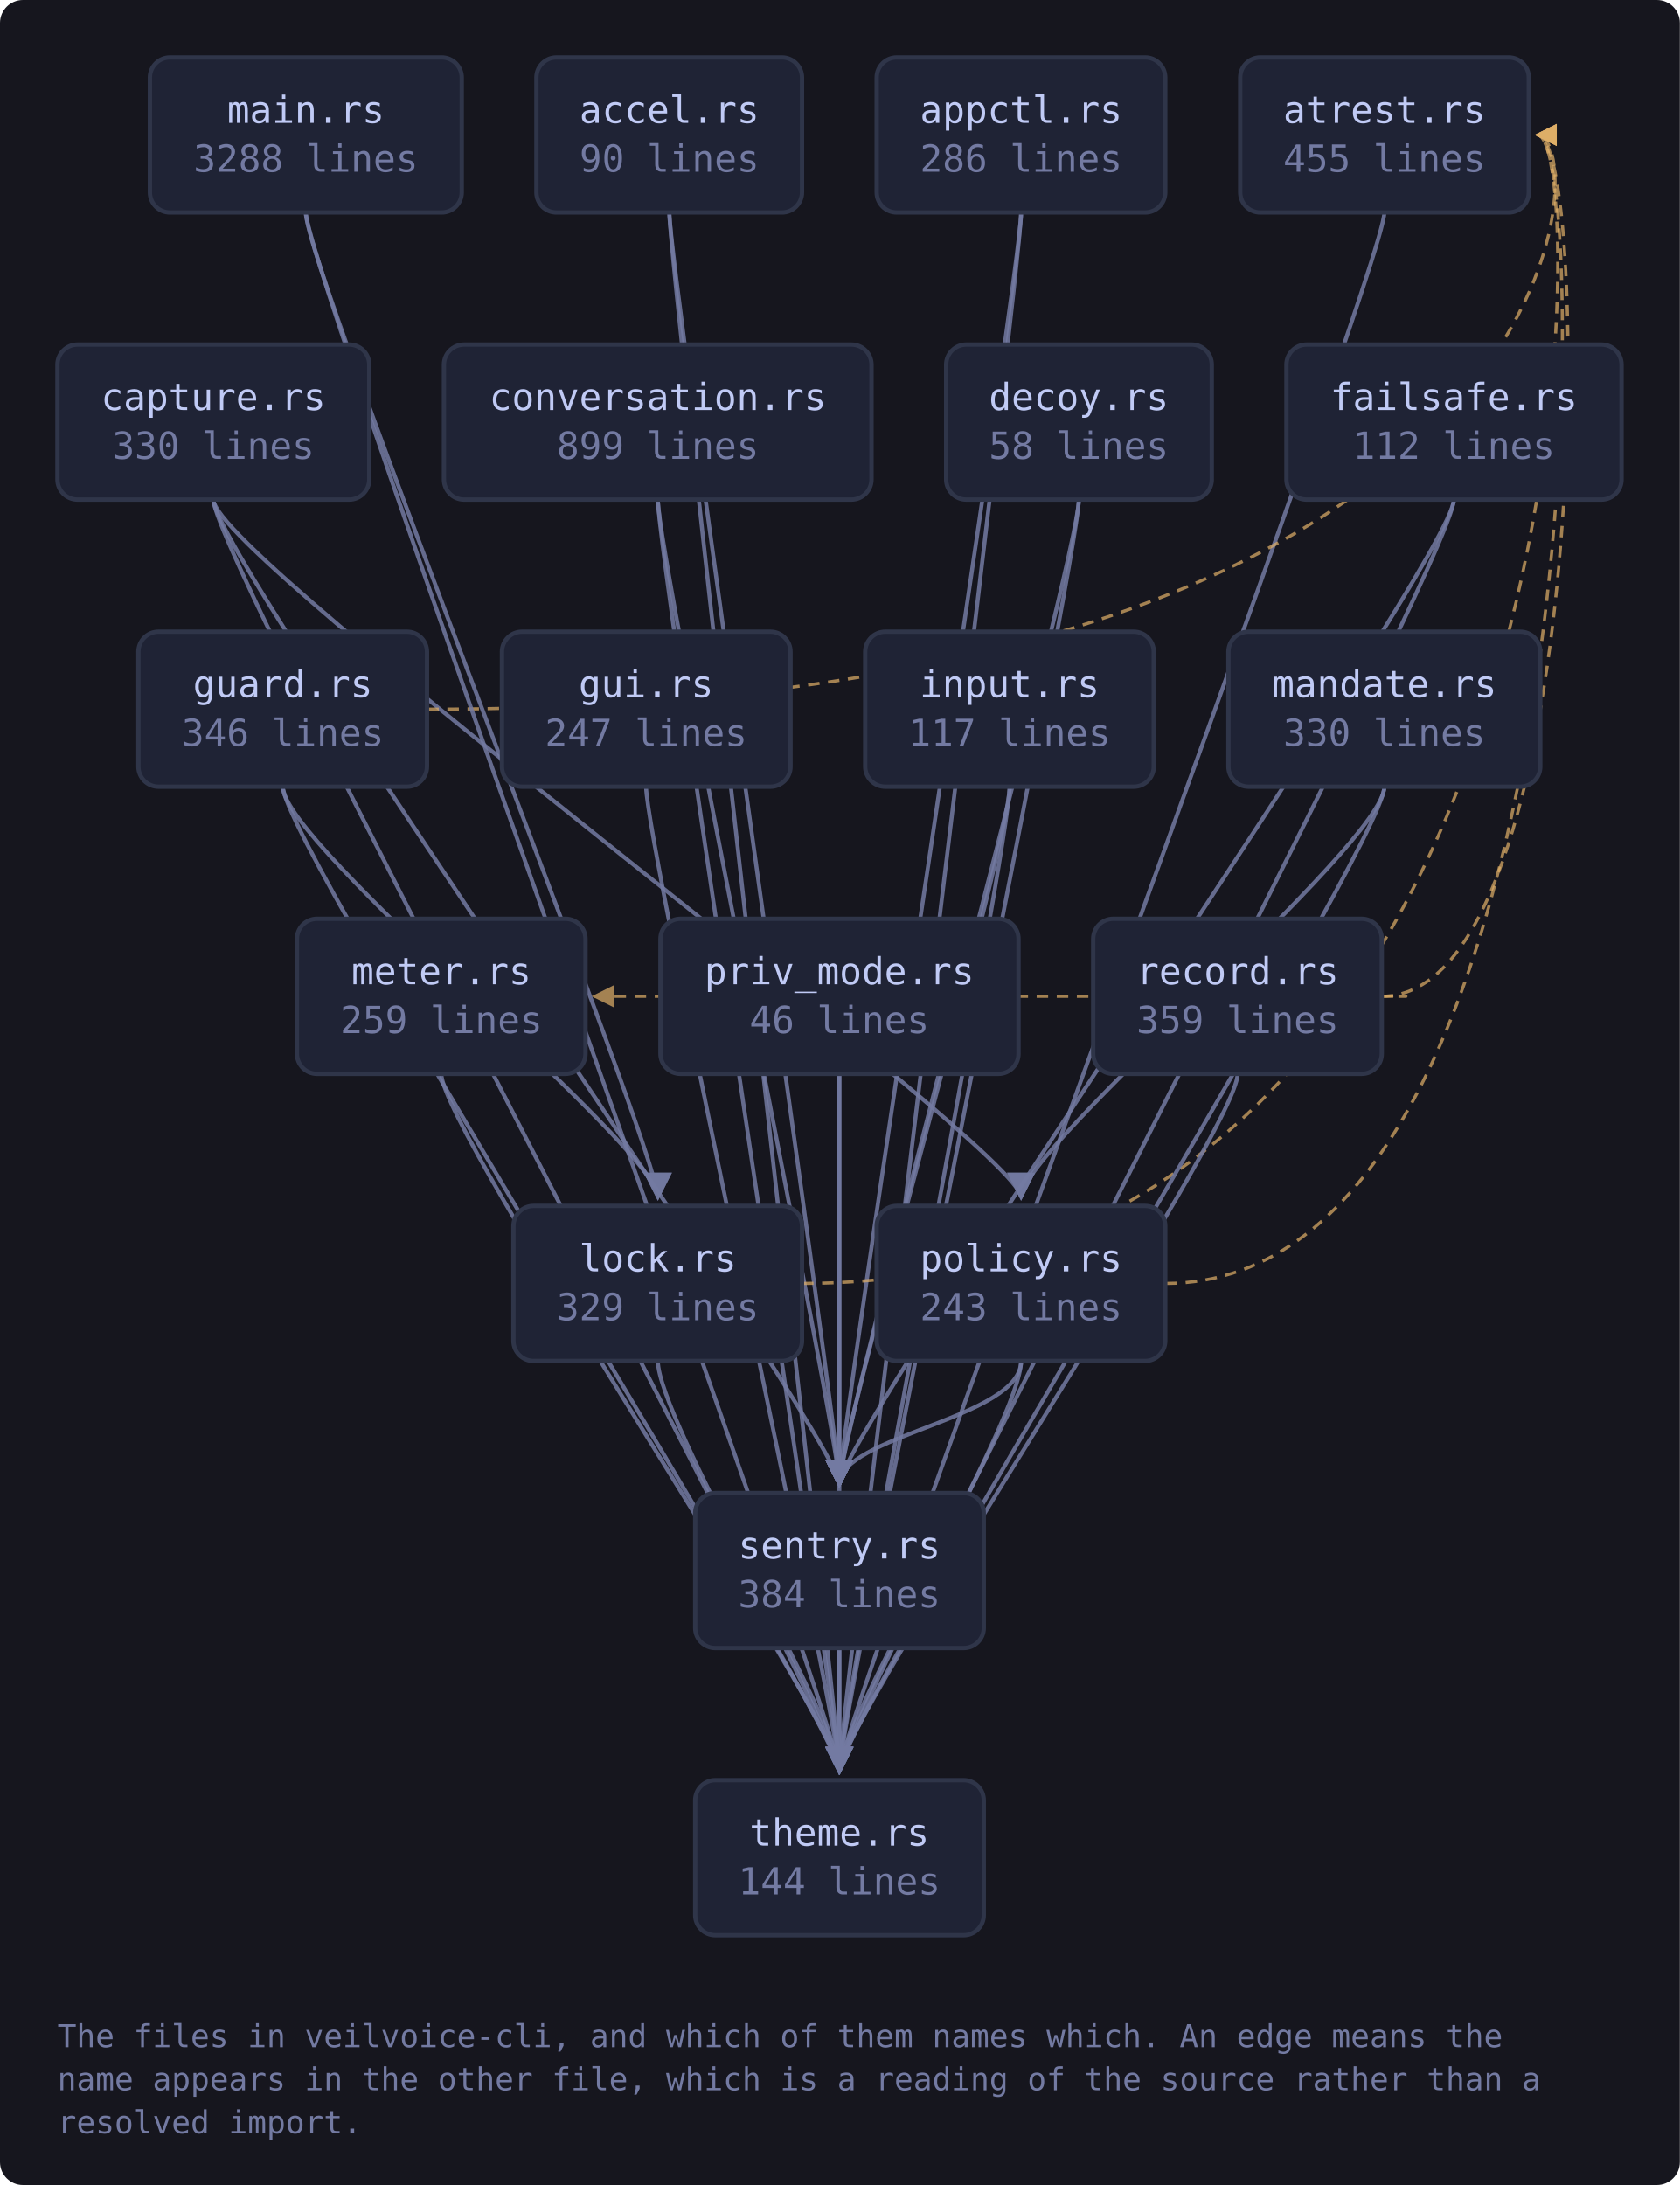
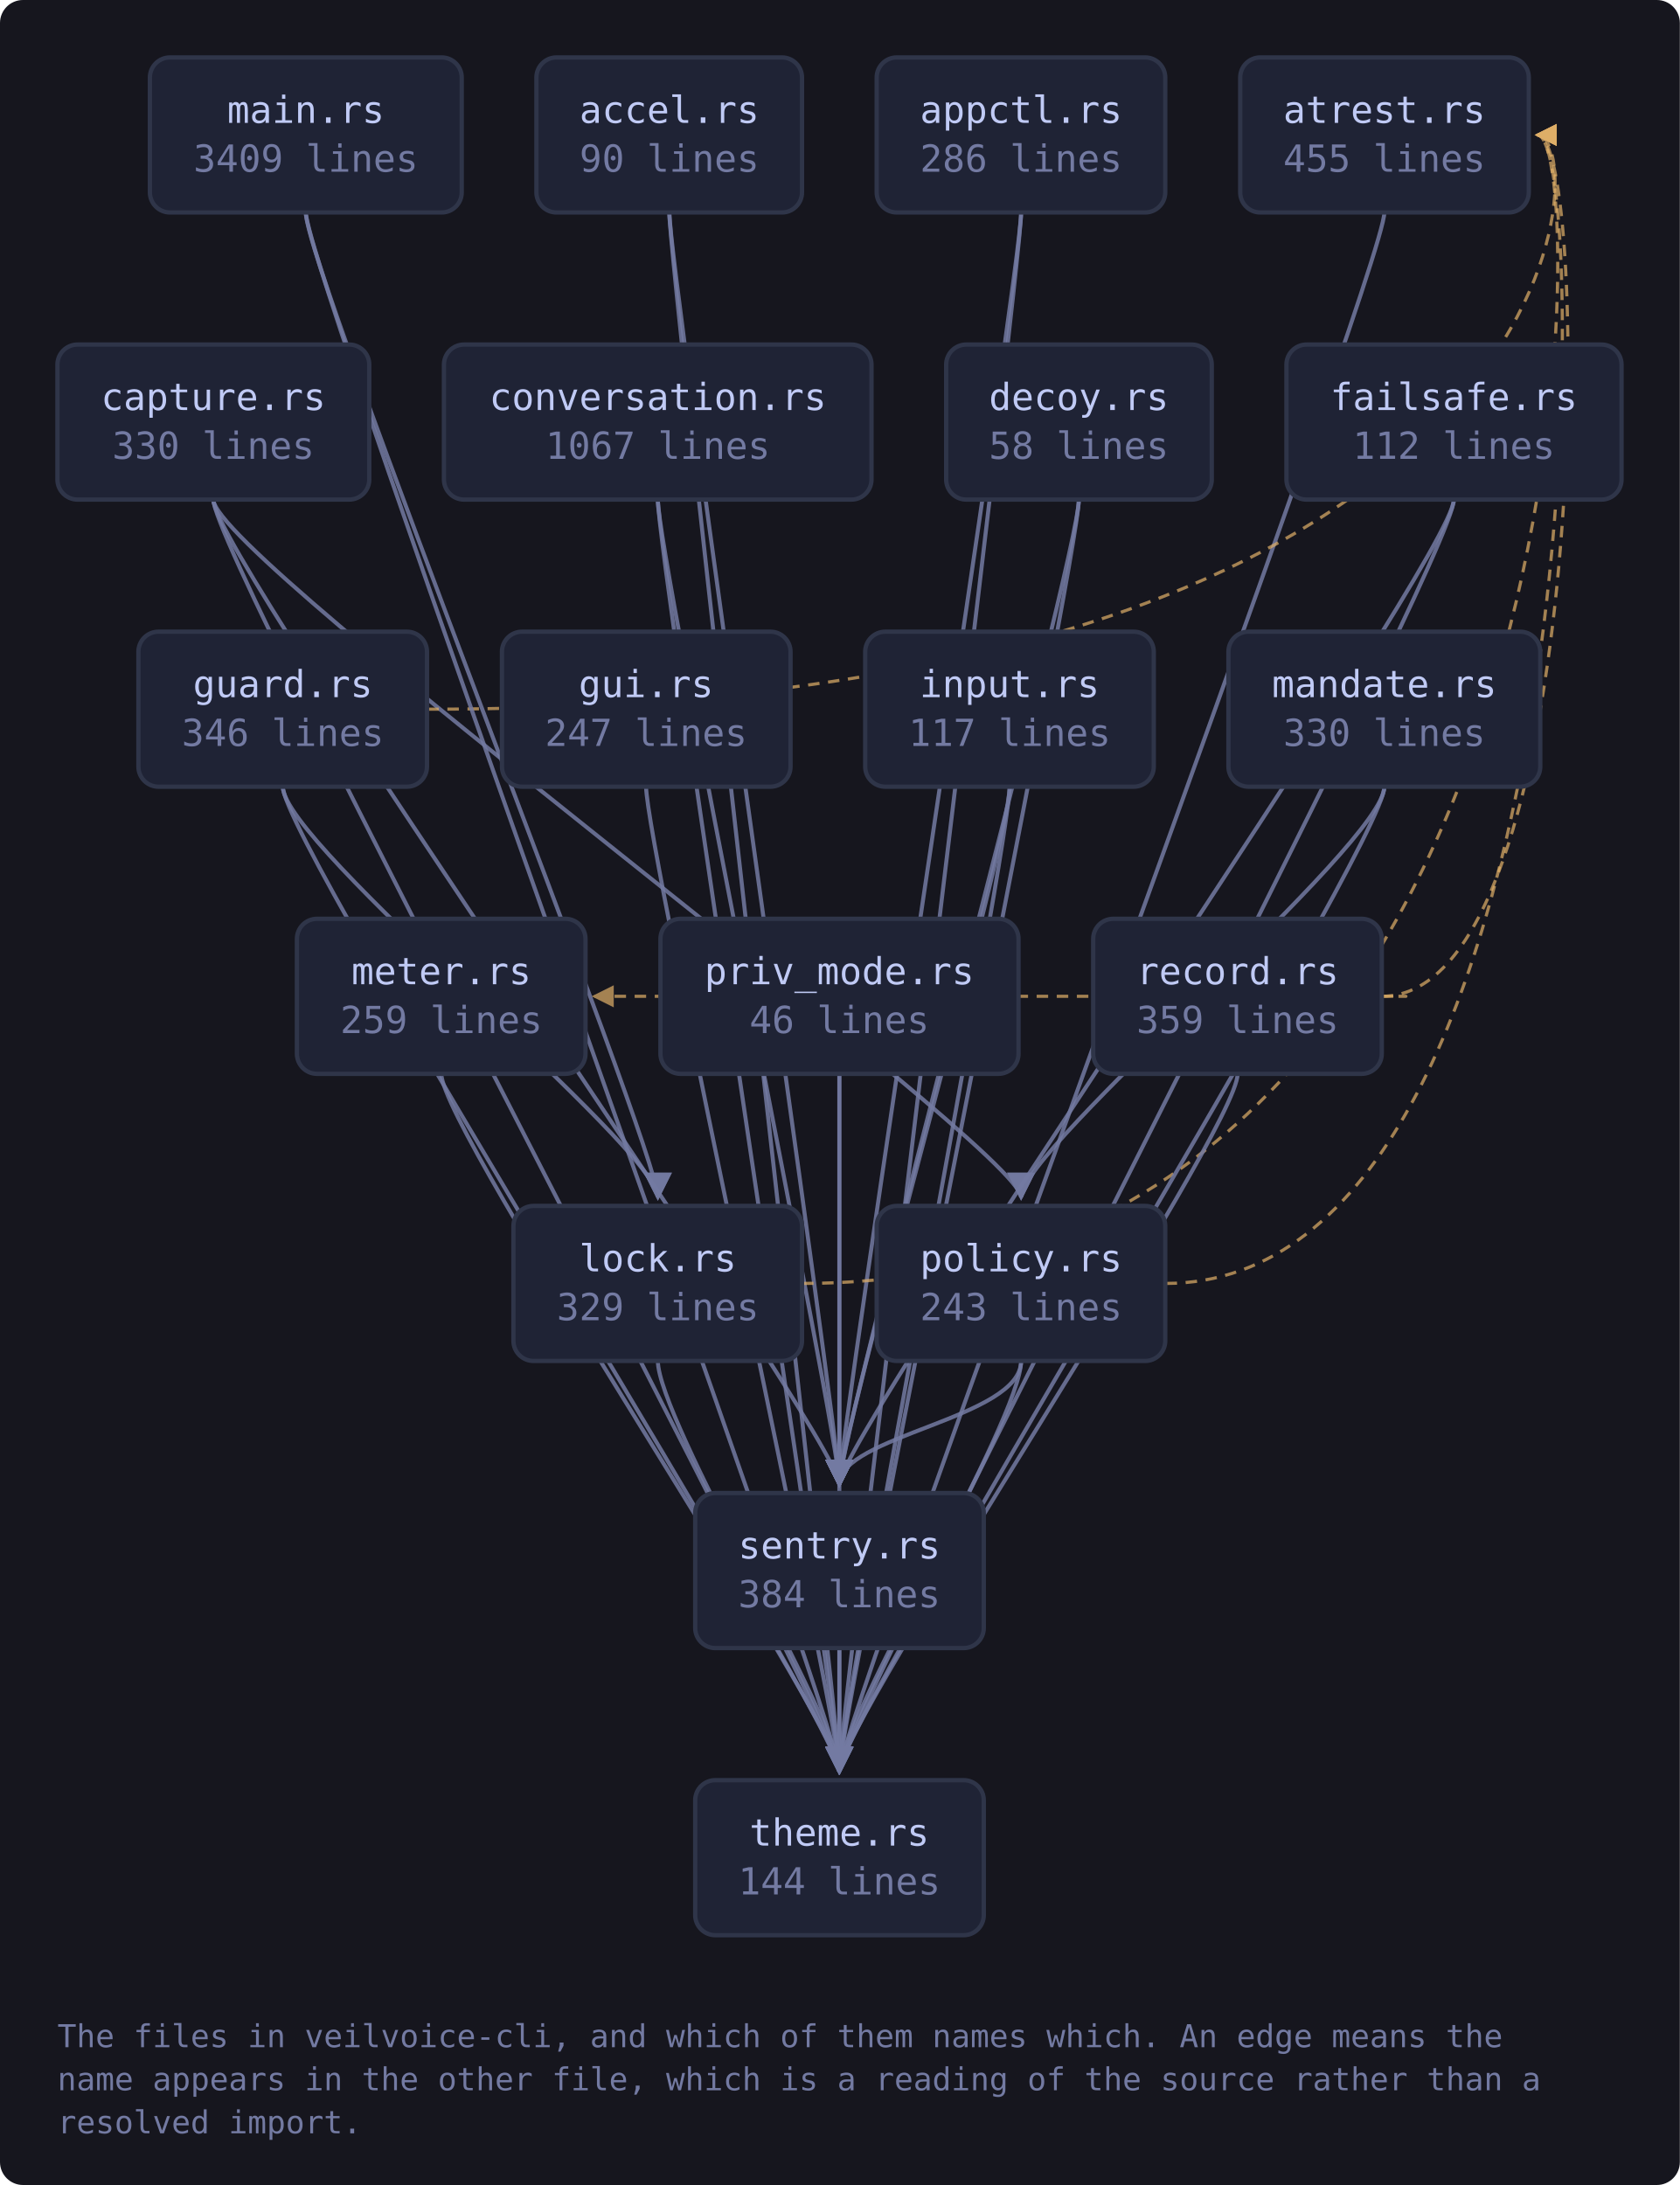
<svg xmlns="http://www.w3.org/2000/svg" viewBox="0 0 585 761" width="585" height="761" style="max-width:100%;height:auto" role="img" aria-label="flowchart">
  <defs>
    <marker id="a-muted" viewBox="0 0 8 8" refX="7" refY="4" markerWidth="7" markerHeight="7" orient="auto-start-reverse">
      <path d="M0 0 L8 4 L0 8 z" fill="var(--muted, #737aa2)" />
    </marker>
    <marker id="a-warn" viewBox="0 0 8 8" refX="7" refY="4" markerWidth="7" markerHeight="7" orient="auto-start-reverse">
      <path d="M0 0 L8 4 L0 8 z" fill="var(--warn, #e0af68)" />
    </marker>
    <marker id="a-accent" viewBox="0 0 8 8" refX="7" refY="4" markerWidth="7" markerHeight="7" orient="auto-start-reverse">
      <path d="M0 0 L8 4 L0 8 z" fill="var(--accent, #7aa2f7)" />
    </marker>
    <marker id="a-cyan" viewBox="0 0 8 8" refX="7" refY="4" markerWidth="7" markerHeight="7" orient="auto-start-reverse">
      <path d="M0 0 L8 4 L0 8 z" fill="var(--cyan, #7dcfff)" />
    </marker>
    <marker id="a-accent-2" viewBox="0 0 8 8" refX="7" refY="4" markerWidth="7" markerHeight="7" orient="auto-start-reverse">
      <path d="M0 0 L8 4 L0 8 z" fill="var(--accent-2, #bb9af7)" />
    </marker>
  </defs>
  <rect x="0" y="0" width="585" height="761" fill="var(--bg-inset, #16161e)" rx="8" />
  <path d="M233.1 74.0 C 233.1 94.0, 292.3 500.0, 292.3 517.0" fill="none" stroke="var(--muted, #737aa2)" stroke-width="1.4" opacity="0.85" marker-end="url(#a-muted)" />
  <path d="M233.1 74.0 C 233.1 94.0, 292.3 600.0, 292.3 617.0" fill="none" stroke="var(--muted, #737aa2)" stroke-width="1.4" opacity="0.85" marker-end="url(#a-muted)" />
  <path d="M355.6 74.0 C 355.6 94.0, 292.3 500.0, 292.3 517.0" fill="none" stroke="var(--muted, #737aa2)" stroke-width="1.4" opacity="0.85" marker-end="url(#a-muted)" />
  <path d="M355.6 74.0 C 355.6 94.0, 292.3 600.0, 292.3 617.0" fill="none" stroke="var(--muted, #737aa2)" stroke-width="1.4" opacity="0.85" marker-end="url(#a-muted)" />
  <path d="M482.1 74.0 C 482.1 94.0, 292.3 600.0, 292.3 617.0" fill="none" stroke="var(--muted, #737aa2)" stroke-width="1.4" opacity="0.85" marker-end="url(#a-muted)" />
  <path d="M74.3 174.0 C 74.3 194.0, 355.6 400.0, 355.6 417.0" fill="none" stroke="var(--muted, #737aa2)" stroke-width="1.4" opacity="0.85" marker-end="url(#a-muted)" />
  <path d="M74.3 174.0 C 74.3 194.0, 292.3 500.0, 292.3 517.0" fill="none" stroke="var(--muted, #737aa2)" stroke-width="1.4" opacity="0.85" marker-end="url(#a-muted)" />
  <path d="M74.3 174.0 C 74.3 194.0, 292.3 600.0, 292.3 617.0" fill="none" stroke="var(--muted, #737aa2)" stroke-width="1.4" opacity="0.85" marker-end="url(#a-muted)" />
  <path d="M229.1 174.0 C 229.1 194.0, 292.3 500.0, 292.3 517.0" fill="none" stroke="var(--muted, #737aa2)" stroke-width="1.4" opacity="0.85" marker-end="url(#a-muted)" />
  <path d="M229.1 174.0 C 229.1 194.0, 292.3 600.0, 292.3 617.0" fill="none" stroke="var(--muted, #737aa2)" stroke-width="1.4" opacity="0.85" marker-end="url(#a-muted)" />
  <path d="M375.7 174.0 C 375.7 194.0, 292.3 500.0, 292.3 517.0" fill="none" stroke="var(--muted, #737aa2)" stroke-width="1.4" opacity="0.85" marker-end="url(#a-muted)" />
  <path d="M375.7 174.0 C 375.7 194.0, 292.3 600.0, 292.3 617.0" fill="none" stroke="var(--muted, #737aa2)" stroke-width="1.4" opacity="0.85" marker-end="url(#a-muted)" />
  <path d="M506.3 174.0 C 506.3 194.0, 292.3 500.0, 292.3 517.0" fill="none" stroke="var(--muted, #737aa2)" stroke-width="1.4" opacity="0.85" marker-end="url(#a-muted)" />
  <path d="M506.3 174.0 C 506.3 194.0, 292.3 600.0, 292.3 617.0" fill="none" stroke="var(--muted, #737aa2)" stroke-width="1.4" opacity="0.85" marker-end="url(#a-muted)" />
  <path d="M148.8 247.0 C 554.4 247.0, 554.4 47.0, 535.4 47.0" fill="none" stroke="var(--warn, #e0af68)" stroke-width="1.1" opacity="0.7" stroke-dasharray="4 3" marker-end="url(#a-warn)" />
  <path d="M98.5 274.0 C 98.5 294.0, 229.1 400.0, 229.1 417.0" fill="none" stroke="var(--muted, #737aa2)" stroke-width="1.4" opacity="0.85" marker-end="url(#a-muted)" />
  <path d="M98.5 274.0 C 98.5 294.0, 292.3 600.0, 292.3 617.0" fill="none" stroke="var(--muted, #737aa2)" stroke-width="1.4" opacity="0.85" marker-end="url(#a-muted)" />
  <path d="M225.0 274.0 C 225.0 294.0, 292.3 600.0, 292.3 617.0" fill="none" stroke="var(--muted, #737aa2)" stroke-width="1.4" opacity="0.85" marker-end="url(#a-muted)" />
  <path d="M351.6 274.0 C 351.6 294.0, 292.3 500.0, 292.3 517.0" fill="none" stroke="var(--muted, #737aa2)" stroke-width="1.4" opacity="0.85" marker-end="url(#a-muted)" />
  <path d="M351.6 274.0 C 351.6 294.0, 292.3 600.0, 292.3 617.0" fill="none" stroke="var(--muted, #737aa2)" stroke-width="1.4" opacity="0.85" marker-end="url(#a-muted)" />
  <path d="M279.3 447.0 C 554.4 447.0, 554.4 47.0, 535.4 47.0" fill="none" stroke="var(--warn, #e0af68)" stroke-width="1.1" opacity="0.7" stroke-dasharray="4 3" marker-end="url(#a-warn)" />
  <path d="M229.1 474.0 C 229.1 494.0, 292.3 600.0, 292.3 617.0" fill="none" stroke="var(--muted, #737aa2)" stroke-width="1.4" opacity="0.85" marker-end="url(#a-muted)" />
  <path d="M106.5 74.0 C 106.5 94.0, 229.1 400.0, 229.1 417.0" fill="none" stroke="var(--muted, #737aa2)" stroke-width="1.4" opacity="0.85" marker-end="url(#a-muted)" />
  <path d="M106.5 74.0 C 106.5 94.0, 292.3 600.0, 292.3 617.0" fill="none" stroke="var(--muted, #737aa2)" stroke-width="1.4" opacity="0.85" marker-end="url(#a-muted)" />
  <path d="M482.1 274.0 C 482.1 294.0, 355.6 400.0, 355.6 417.0" fill="none" stroke="var(--muted, #737aa2)" stroke-width="1.4" opacity="0.85" marker-end="url(#a-muted)" />
  <path d="M482.1 274.0 C 482.1 294.0, 292.3 600.0, 292.3 617.0" fill="none" stroke="var(--muted, #737aa2)" stroke-width="1.4" opacity="0.85" marker-end="url(#a-muted)" />
  <path d="M153.7 374.0 C 153.7 394.0, 292.3 600.0, 292.3 617.0" fill="none" stroke="var(--muted, #737aa2)" stroke-width="1.4" opacity="0.85" marker-end="url(#a-muted)" />
  <path d="M405.9 447.0 C 554.4 447.0, 554.4 47.0, 535.4 47.0" fill="none" stroke="var(--warn, #e0af68)" stroke-width="1.1" opacity="0.7" stroke-dasharray="4 3" marker-end="url(#a-warn)" />
  <path d="M355.6 474.0 C 355.6 494.0, 292.3 500.0, 292.3 517.0" fill="none" stroke="var(--muted, #737aa2)" stroke-width="1.4" opacity="0.85" marker-end="url(#a-muted)" />
  <path d="M355.6 474.0 C 355.6 494.0, 292.3 600.0, 292.3 617.0" fill="none" stroke="var(--muted, #737aa2)" stroke-width="1.4" opacity="0.85" marker-end="url(#a-muted)" />
  <path d="M292.3 374.0 C 292.3 394.0, 292.3 500.0, 292.3 517.0" fill="none" stroke="var(--muted, #737aa2)" stroke-width="1.4" opacity="0.85" marker-end="url(#a-muted)" />
  <path d="M292.3 374.0 C 292.3 394.0, 292.3 600.0, 292.3 617.0" fill="none" stroke="var(--muted, #737aa2)" stroke-width="1.4" opacity="0.85" marker-end="url(#a-muted)" />
  <path d="M481.2 347.0 C 554.4 347.0, 554.4 47.0, 535.4 47.0" fill="none" stroke="var(--warn, #e0af68)" stroke-width="1.1" opacity="0.7" stroke-dasharray="4 3" marker-end="url(#a-warn)" />
  <path d="M481.2 347.0 C 503.2 347.0, 503.2 347.0, 207.0 347.0" fill="none" stroke="var(--warn, #e0af68)" stroke-width="1.1" opacity="0.7" stroke-dasharray="4 3" marker-end="url(#a-warn)" />
  <path d="M431.0 374.0 C 431.0 394.0, 292.3 600.0, 292.3 617.0" fill="none" stroke="var(--muted, #737aa2)" stroke-width="1.4" opacity="0.85" marker-end="url(#a-muted)" />
  <path d="M292.3 574.0 C 292.3 594.0, 292.3 600.0, 292.3 617.0" fill="none" stroke="var(--muted, #737aa2)" stroke-width="1.4" opacity="0.85" marker-end="url(#a-muted)" />
  <a href="https://github.com/tilas01/veilvoice/blob/main/crates/veilvoice-cli/src/main.rs" target="_blank" rel="noopener noreferrer">
    <rect x="52.2" y="20.0" width="108.6" height="54.0" rx="7" fill="var(--bg-soft, #1f2335)" stroke="var(--border, #2f3549)" stroke-width="1.5" />
    <text x="106.5" y="42.8" font-family="ui-monospace, SFMono-Regular, Menlo, Consolas, monospace" font-size="13" fill="var(--fg, #c0caf5)" text-anchor="middle">main.rs</text>
-     <text x="106.5" y="59.8" font-family="ui-monospace, SFMono-Regular, Menlo, Consolas, monospace" font-size="13" fill="var(--muted, #737aa2)" text-anchor="middle">3288 lines</text>
+     <text x="106.5" y="59.8" font-family="ui-monospace, SFMono-Regular, Menlo, Consolas, monospace" font-size="13" fill="var(--muted, #737aa2)" text-anchor="middle">3409 lines</text>
  </a>
  <a href="https://github.com/tilas01/veilvoice/blob/main/crates/veilvoice-cli/src/accel.rs" target="_blank" rel="noopener noreferrer">
    <rect x="186.8" y="20.0" width="92.5" height="54.0" rx="7" fill="var(--bg-soft, #1f2335)" stroke="var(--border, #2f3549)" stroke-width="1.5" />
    <text x="233.1" y="42.8" font-family="ui-monospace, SFMono-Regular, Menlo, Consolas, monospace" font-size="13" fill="var(--fg, #c0caf5)" text-anchor="middle">accel.rs</text>
    <text x="233.1" y="59.8" font-family="ui-monospace, SFMono-Regular, Menlo, Consolas, monospace" font-size="13" fill="var(--muted, #737aa2)" text-anchor="middle">90 lines</text>
  </a>
  <a href="https://github.com/tilas01/veilvoice/blob/main/crates/veilvoice-cli/src/appctl.rs" target="_blank" rel="noopener noreferrer">
    <rect x="305.3" y="20.0" width="100.5" height="54.0" rx="7" fill="var(--bg-soft, #1f2335)" stroke="var(--border, #2f3549)" stroke-width="1.5" />
    <text x="355.6" y="42.8" font-family="ui-monospace, SFMono-Regular, Menlo, Consolas, monospace" font-size="13" fill="var(--fg, #c0caf5)" text-anchor="middle">appctl.rs</text>
    <text x="355.6" y="59.8" font-family="ui-monospace, SFMono-Regular, Menlo, Consolas, monospace" font-size="13" fill="var(--muted, #737aa2)" text-anchor="middle">286 lines</text>
  </a>
  <a href="https://github.com/tilas01/veilvoice/blob/main/crates/veilvoice-cli/src/atrest.rs" target="_blank" rel="noopener noreferrer">
    <rect x="431.9" y="20.0" width="100.5" height="54.0" rx="7" fill="var(--bg-soft, #1f2335)" stroke="var(--border, #2f3549)" stroke-width="1.5" />
    <text x="482.1" y="42.8" font-family="ui-monospace, SFMono-Regular, Menlo, Consolas, monospace" font-size="13" fill="var(--fg, #c0caf5)" text-anchor="middle">atrest.rs</text>
    <text x="482.1" y="59.8" font-family="ui-monospace, SFMono-Regular, Menlo, Consolas, monospace" font-size="13" fill="var(--muted, #737aa2)" text-anchor="middle">455 lines</text>
  </a>
  <a href="https://github.com/tilas01/veilvoice/blob/main/crates/veilvoice-cli/src/capture.rs" target="_blank" rel="noopener noreferrer">
    <rect x="20.0" y="120.0" width="108.6" height="54.0" rx="7" fill="var(--bg-soft, #1f2335)" stroke="var(--border, #2f3549)" stroke-width="1.5" />
    <text x="74.3" y="142.8" font-family="ui-monospace, SFMono-Regular, Menlo, Consolas, monospace" font-size="13" fill="var(--fg, #c0caf5)" text-anchor="middle">capture.rs</text>
    <text x="74.3" y="159.8" font-family="ui-monospace, SFMono-Regular, Menlo, Consolas, monospace" font-size="13" fill="var(--muted, #737aa2)" text-anchor="middle">330 lines</text>
  </a>
  <a href="https://github.com/tilas01/veilvoice/blob/main/crates/veilvoice-cli/src/conversation.rs" target="_blank" rel="noopener noreferrer">
    <rect x="154.6" y="120.0" width="148.9" height="54.0" rx="7" fill="var(--bg-soft, #1f2335)" stroke="var(--border, #2f3549)" stroke-width="1.5" />
    <text x="229.1" y="142.8" font-family="ui-monospace, SFMono-Regular, Menlo, Consolas, monospace" font-size="13" fill="var(--fg, #c0caf5)" text-anchor="middle">conversation.rs</text>
-     <text x="229.1" y="159.8" font-family="ui-monospace, SFMono-Regular, Menlo, Consolas, monospace" font-size="13" fill="var(--muted, #737aa2)" text-anchor="middle">899 lines</text>
+     <text x="229.1" y="159.8" font-family="ui-monospace, SFMono-Regular, Menlo, Consolas, monospace" font-size="13" fill="var(--muted, #737aa2)" text-anchor="middle">1067 lines</text>
  </a>
  <a href="https://github.com/tilas01/veilvoice/blob/main/crates/veilvoice-cli/src/decoy.rs" target="_blank" rel="noopener noreferrer">
    <rect x="329.5" y="120.0" width="92.5" height="54.0" rx="7" fill="var(--bg-soft, #1f2335)" stroke="var(--border, #2f3549)" stroke-width="1.5" />
    <text x="375.7" y="142.8" font-family="ui-monospace, SFMono-Regular, Menlo, Consolas, monospace" font-size="13" fill="var(--fg, #c0caf5)" text-anchor="middle">decoy.rs</text>
    <text x="375.7" y="159.8" font-family="ui-monospace, SFMono-Regular, Menlo, Consolas, monospace" font-size="13" fill="var(--muted, #737aa2)" text-anchor="middle">58 lines</text>
  </a>
  <a href="https://github.com/tilas01/veilvoice/blob/main/crates/veilvoice-cli/src/failsafe.rs" target="_blank" rel="noopener noreferrer">
    <rect x="448.0" y="120.0" width="116.7" height="54.0" rx="7" fill="var(--bg-soft, #1f2335)" stroke="var(--border, #2f3549)" stroke-width="1.5" />
    <text x="506.3" y="142.8" font-family="ui-monospace, SFMono-Regular, Menlo, Consolas, monospace" font-size="13" fill="var(--fg, #c0caf5)" text-anchor="middle">failsafe.rs</text>
    <text x="506.3" y="159.8" font-family="ui-monospace, SFMono-Regular, Menlo, Consolas, monospace" font-size="13" fill="var(--muted, #737aa2)" text-anchor="middle">112 lines</text>
  </a>
  <a href="https://github.com/tilas01/veilvoice/blob/main/crates/veilvoice-cli/src/guard.rs" target="_blank" rel="noopener noreferrer">
    <rect x="48.2" y="220.0" width="100.5" height="54.0" rx="7" fill="var(--bg-soft, #1f2335)" stroke="var(--border, #2f3549)" stroke-width="1.5" />
    <text x="98.5" y="242.8" font-family="ui-monospace, SFMono-Regular, Menlo, Consolas, monospace" font-size="13" fill="var(--fg, #c0caf5)" text-anchor="middle">guard.rs</text>
    <text x="98.5" y="259.8" font-family="ui-monospace, SFMono-Regular, Menlo, Consolas, monospace" font-size="13" fill="var(--muted, #737aa2)" text-anchor="middle">346 lines</text>
  </a>
  <a href="https://github.com/tilas01/veilvoice/blob/main/crates/veilvoice-cli/src/gui.rs" target="_blank" rel="noopener noreferrer">
    <rect x="174.8" y="220.0" width="100.5" height="54.0" rx="7" fill="var(--bg-soft, #1f2335)" stroke="var(--border, #2f3549)" stroke-width="1.5" />
    <text x="225.0" y="242.8" font-family="ui-monospace, SFMono-Regular, Menlo, Consolas, monospace" font-size="13" fill="var(--fg, #c0caf5)" text-anchor="middle">gui.rs</text>
    <text x="225.0" y="259.8" font-family="ui-monospace, SFMono-Regular, Menlo, Consolas, monospace" font-size="13" fill="var(--muted, #737aa2)" text-anchor="middle">247 lines</text>
  </a>
  <a href="https://github.com/tilas01/veilvoice/blob/main/crates/veilvoice-cli/src/input.rs" target="_blank" rel="noopener noreferrer">
    <rect x="301.3" y="220.0" width="100.5" height="54.0" rx="7" fill="var(--bg-soft, #1f2335)" stroke="var(--border, #2f3549)" stroke-width="1.5" />
    <text x="351.6" y="242.8" font-family="ui-monospace, SFMono-Regular, Menlo, Consolas, monospace" font-size="13" fill="var(--fg, #c0caf5)" text-anchor="middle">input.rs</text>
    <text x="351.6" y="259.8" font-family="ui-monospace, SFMono-Regular, Menlo, Consolas, monospace" font-size="13" fill="var(--muted, #737aa2)" text-anchor="middle">117 lines</text>
  </a>
  <a href="https://github.com/tilas01/veilvoice/blob/main/crates/veilvoice-cli/src/lock.rs" target="_blank" rel="noopener noreferrer">
    <rect x="178.8" y="420.0" width="100.5" height="54.0" rx="7" fill="var(--bg-soft, #1f2335)" stroke="var(--border, #2f3549)" stroke-width="1.5" />
    <text x="229.1" y="442.8" font-family="ui-monospace, SFMono-Regular, Menlo, Consolas, monospace" font-size="13" fill="var(--fg, #c0caf5)" text-anchor="middle">lock.rs</text>
    <text x="229.1" y="459.8" font-family="ui-monospace, SFMono-Regular, Menlo, Consolas, monospace" font-size="13" fill="var(--muted, #737aa2)" text-anchor="middle">329 lines</text>
  </a>
  <a href="https://github.com/tilas01/veilvoice/blob/main/crates/veilvoice-cli/src/mandate.rs" target="_blank" rel="noopener noreferrer">
    <rect x="427.8" y="220.0" width="108.6" height="54.0" rx="7" fill="var(--bg-soft, #1f2335)" stroke="var(--border, #2f3549)" stroke-width="1.5" />
    <text x="482.1" y="242.8" font-family="ui-monospace, SFMono-Regular, Menlo, Consolas, monospace" font-size="13" fill="var(--fg, #c0caf5)" text-anchor="middle">mandate.rs</text>
    <text x="482.1" y="259.8" font-family="ui-monospace, SFMono-Regular, Menlo, Consolas, monospace" font-size="13" fill="var(--muted, #737aa2)" text-anchor="middle">330 lines</text>
  </a>
  <a href="https://github.com/tilas01/veilvoice/blob/main/crates/veilvoice-cli/src/meter.rs" target="_blank" rel="noopener noreferrer">
    <rect x="103.4" y="320.0" width="100.5" height="54.0" rx="7" fill="var(--bg-soft, #1f2335)" stroke="var(--border, #2f3549)" stroke-width="1.5" />
    <text x="153.7" y="342.8" font-family="ui-monospace, SFMono-Regular, Menlo, Consolas, monospace" font-size="13" fill="var(--fg, #c0caf5)" text-anchor="middle">meter.rs</text>
    <text x="153.7" y="359.8" font-family="ui-monospace, SFMono-Regular, Menlo, Consolas, monospace" font-size="13" fill="var(--muted, #737aa2)" text-anchor="middle">259 lines</text>
  </a>
  <a href="https://github.com/tilas01/veilvoice/blob/main/crates/veilvoice-cli/src/policy.rs" target="_blank" rel="noopener noreferrer">
    <rect x="305.3" y="420.0" width="100.5" height="54.0" rx="7" fill="var(--bg-soft, #1f2335)" stroke="var(--border, #2f3549)" stroke-width="1.5" />
    <text x="355.6" y="442.8" font-family="ui-monospace, SFMono-Regular, Menlo, Consolas, monospace" font-size="13" fill="var(--fg, #c0caf5)" text-anchor="middle">policy.rs</text>
    <text x="355.6" y="459.8" font-family="ui-monospace, SFMono-Regular, Menlo, Consolas, monospace" font-size="13" fill="var(--muted, #737aa2)" text-anchor="middle">243 lines</text>
  </a>
  <a href="https://github.com/tilas01/veilvoice/blob/main/crates/veilvoice-cli/src/priv_mode.rs" target="_blank" rel="noopener noreferrer">
    <rect x="230.0" y="320.0" width="124.7" height="54.0" rx="7" fill="var(--bg-soft, #1f2335)" stroke="var(--border, #2f3549)" stroke-width="1.5" />
    <text x="292.3" y="342.8" font-family="ui-monospace, SFMono-Regular, Menlo, Consolas, monospace" font-size="13" fill="var(--fg, #c0caf5)" text-anchor="middle">priv_mode.rs</text>
    <text x="292.3" y="359.8" font-family="ui-monospace, SFMono-Regular, Menlo, Consolas, monospace" font-size="13" fill="var(--muted, #737aa2)" text-anchor="middle">46 lines</text>
  </a>
  <a href="https://github.com/tilas01/veilvoice/blob/main/crates/veilvoice-cli/src/record.rs" target="_blank" rel="noopener noreferrer">
    <rect x="380.7" y="320.0" width="100.5" height="54.0" rx="7" fill="var(--bg-soft, #1f2335)" stroke="var(--border, #2f3549)" stroke-width="1.5" />
    <text x="431.0" y="342.8" font-family="ui-monospace, SFMono-Regular, Menlo, Consolas, monospace" font-size="13" fill="var(--fg, #c0caf5)" text-anchor="middle">record.rs</text>
    <text x="431.0" y="359.8" font-family="ui-monospace, SFMono-Regular, Menlo, Consolas, monospace" font-size="13" fill="var(--muted, #737aa2)" text-anchor="middle">359 lines</text>
  </a>
  <a href="https://github.com/tilas01/veilvoice/blob/main/crates/veilvoice-cli/src/sentry.rs" target="_blank" rel="noopener noreferrer">
    <rect x="242.1" y="520.0" width="100.5" height="54.0" rx="7" fill="var(--bg-soft, #1f2335)" stroke="var(--border, #2f3549)" stroke-width="1.5" />
    <text x="292.3" y="542.8" font-family="ui-monospace, SFMono-Regular, Menlo, Consolas, monospace" font-size="13" fill="var(--fg, #c0caf5)" text-anchor="middle">sentry.rs</text>
    <text x="292.3" y="559.8" font-family="ui-monospace, SFMono-Regular, Menlo, Consolas, monospace" font-size="13" fill="var(--muted, #737aa2)" text-anchor="middle">384 lines</text>
  </a>
  <a href="https://github.com/tilas01/veilvoice/blob/main/crates/veilvoice-cli/src/theme.rs" target="_blank" rel="noopener noreferrer">
    <rect x="242.1" y="620.0" width="100.5" height="54.0" rx="7" fill="var(--bg-soft, #1f2335)" stroke="var(--border, #2f3549)" stroke-width="1.5" />
    <text x="292.3" y="642.8" font-family="ui-monospace, SFMono-Regular, Menlo, Consolas, monospace" font-size="13" fill="var(--fg, #c0caf5)" text-anchor="middle">theme.rs</text>
    <text x="292.3" y="659.8" font-family="ui-monospace, SFMono-Regular, Menlo, Consolas, monospace" font-size="13" fill="var(--muted, #737aa2)" text-anchor="middle">144 lines</text>
  </a>
  <text x="20.0" y="713.0" font-family="ui-monospace, SFMono-Regular, Menlo, Consolas, monospace" font-size="11" fill="var(--muted, #737aa2)">The files in veilvoice-cli, and which of them names which. An edge means the</text>
  <text x="20.0" y="728.0" font-family="ui-monospace, SFMono-Regular, Menlo, Consolas, monospace" font-size="11" fill="var(--muted, #737aa2)">name appears in the other file, which is a reading of the source rather than a</text>
  <text x="20.0" y="743.0" font-family="ui-monospace, SFMono-Regular, Menlo, Consolas, monospace" font-size="11" fill="var(--muted, #737aa2)">resolved import.</text>
</svg>
